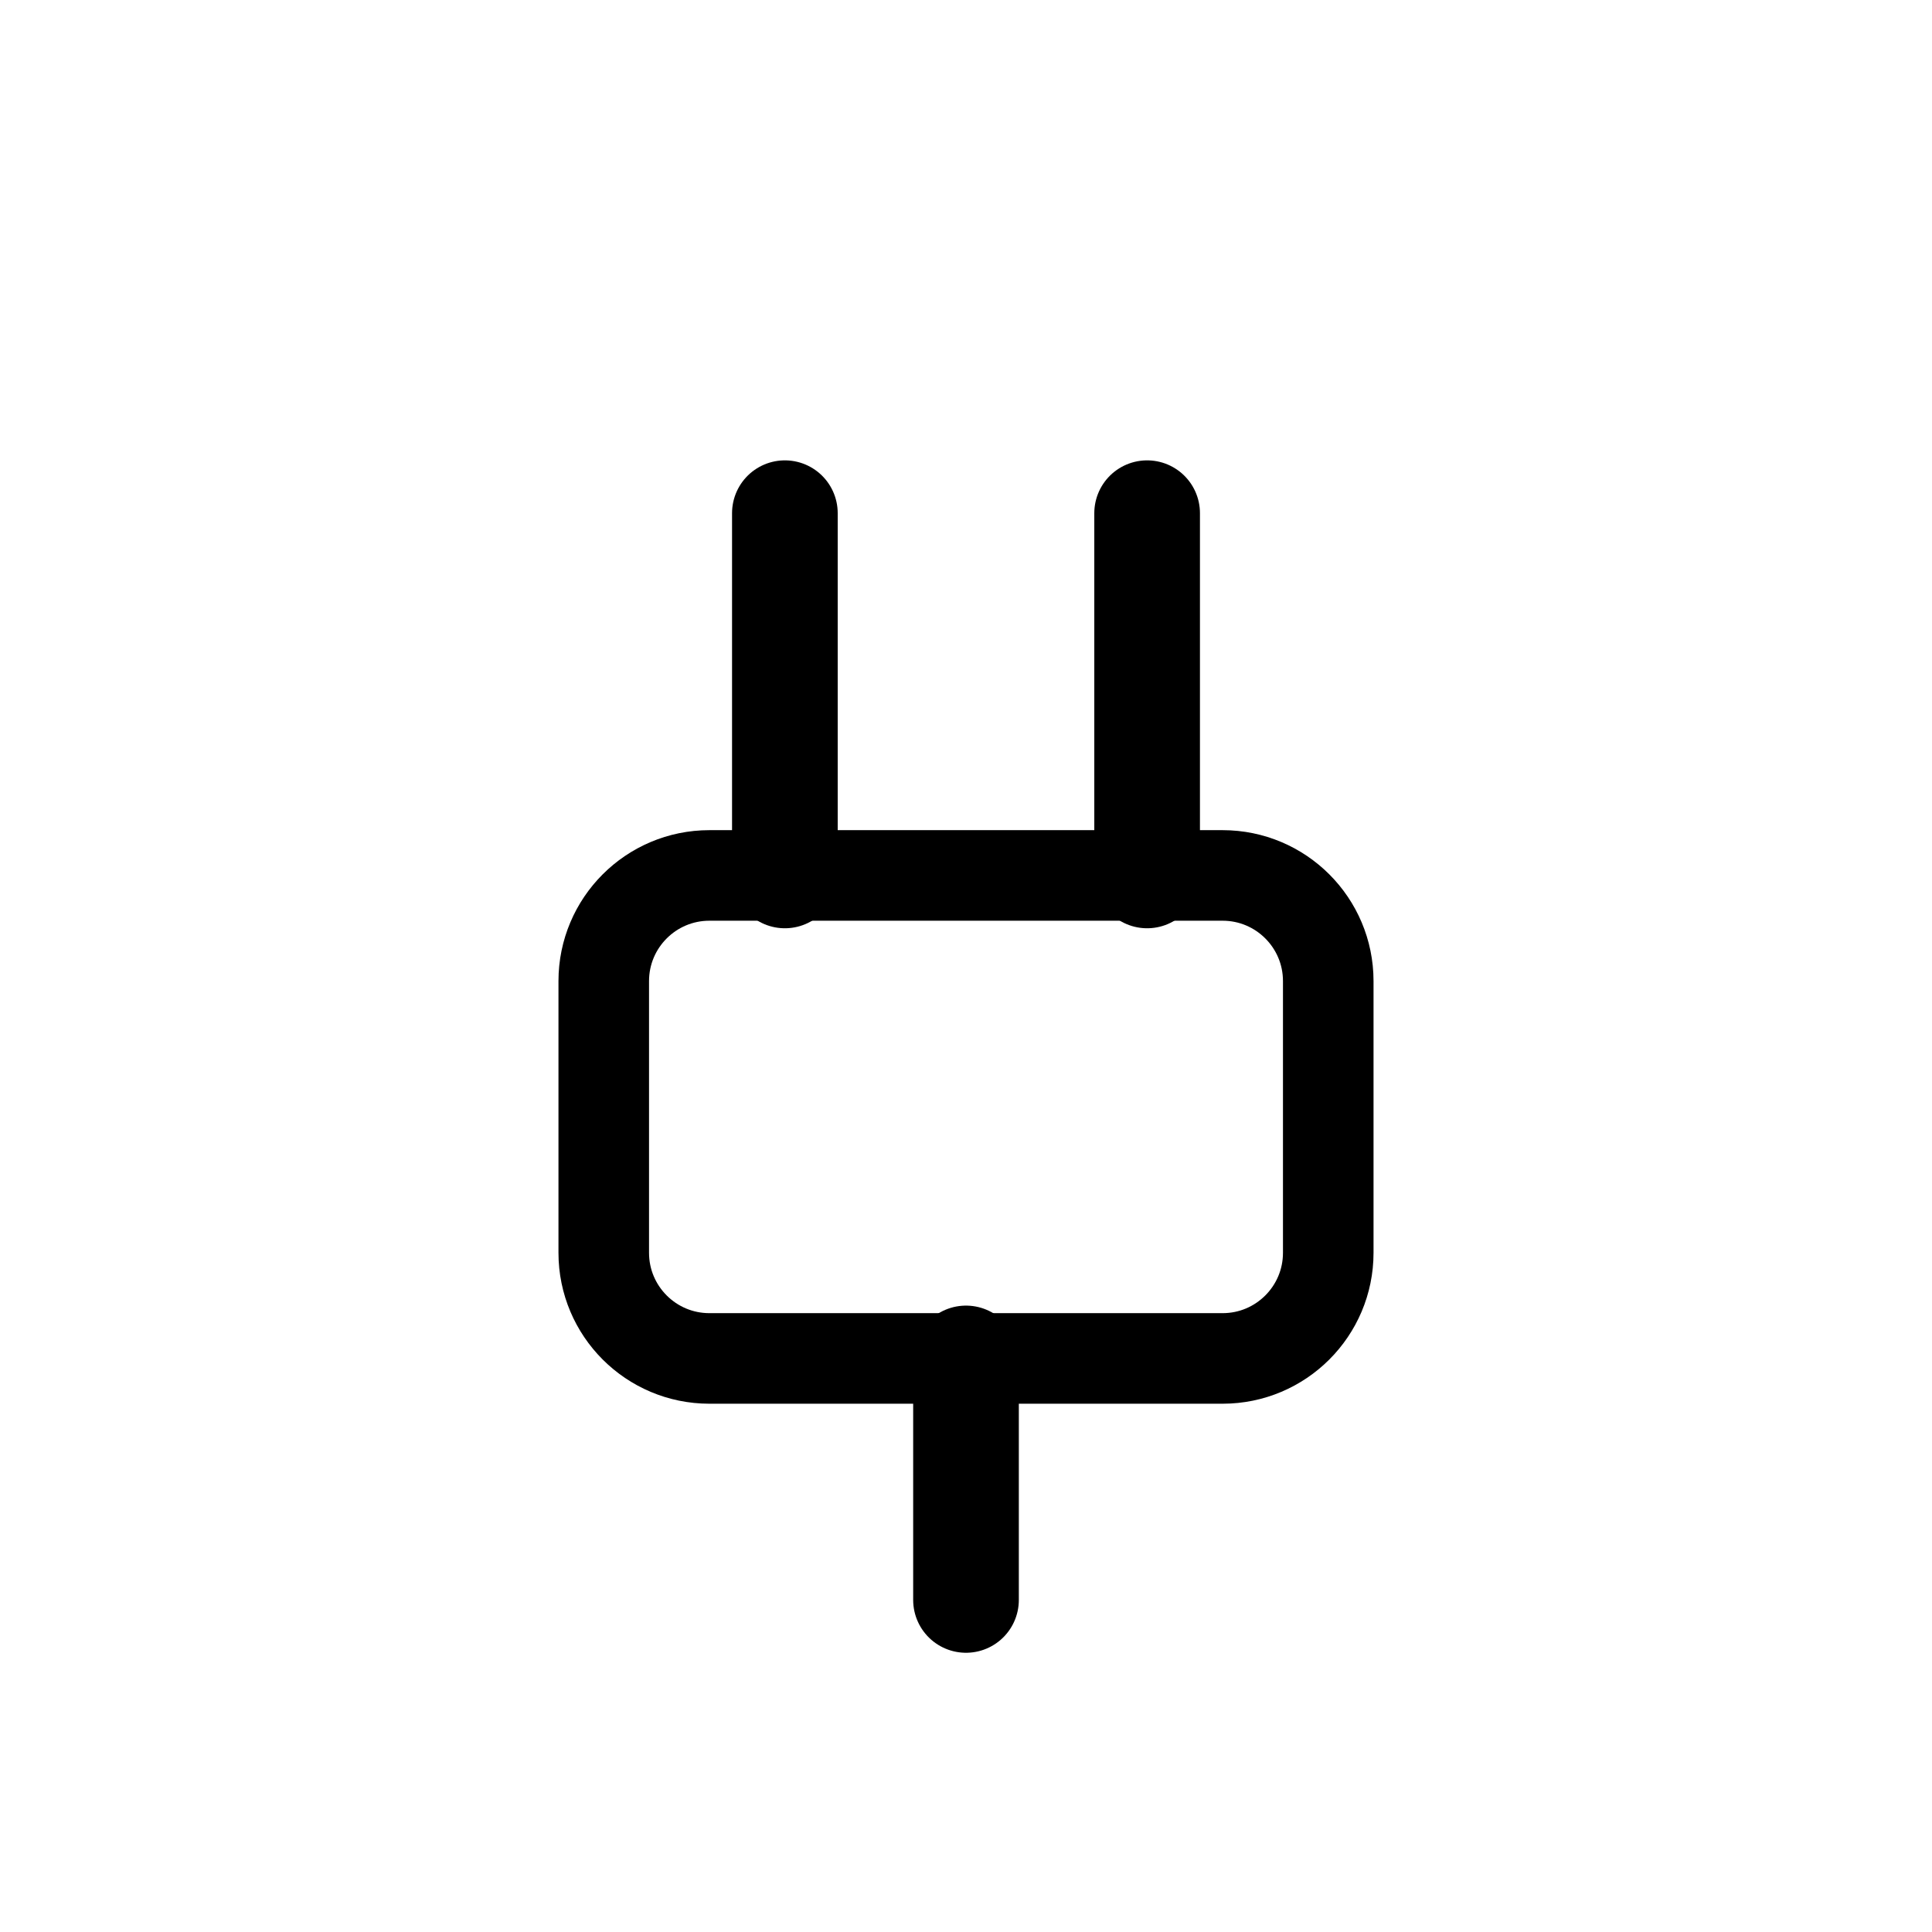
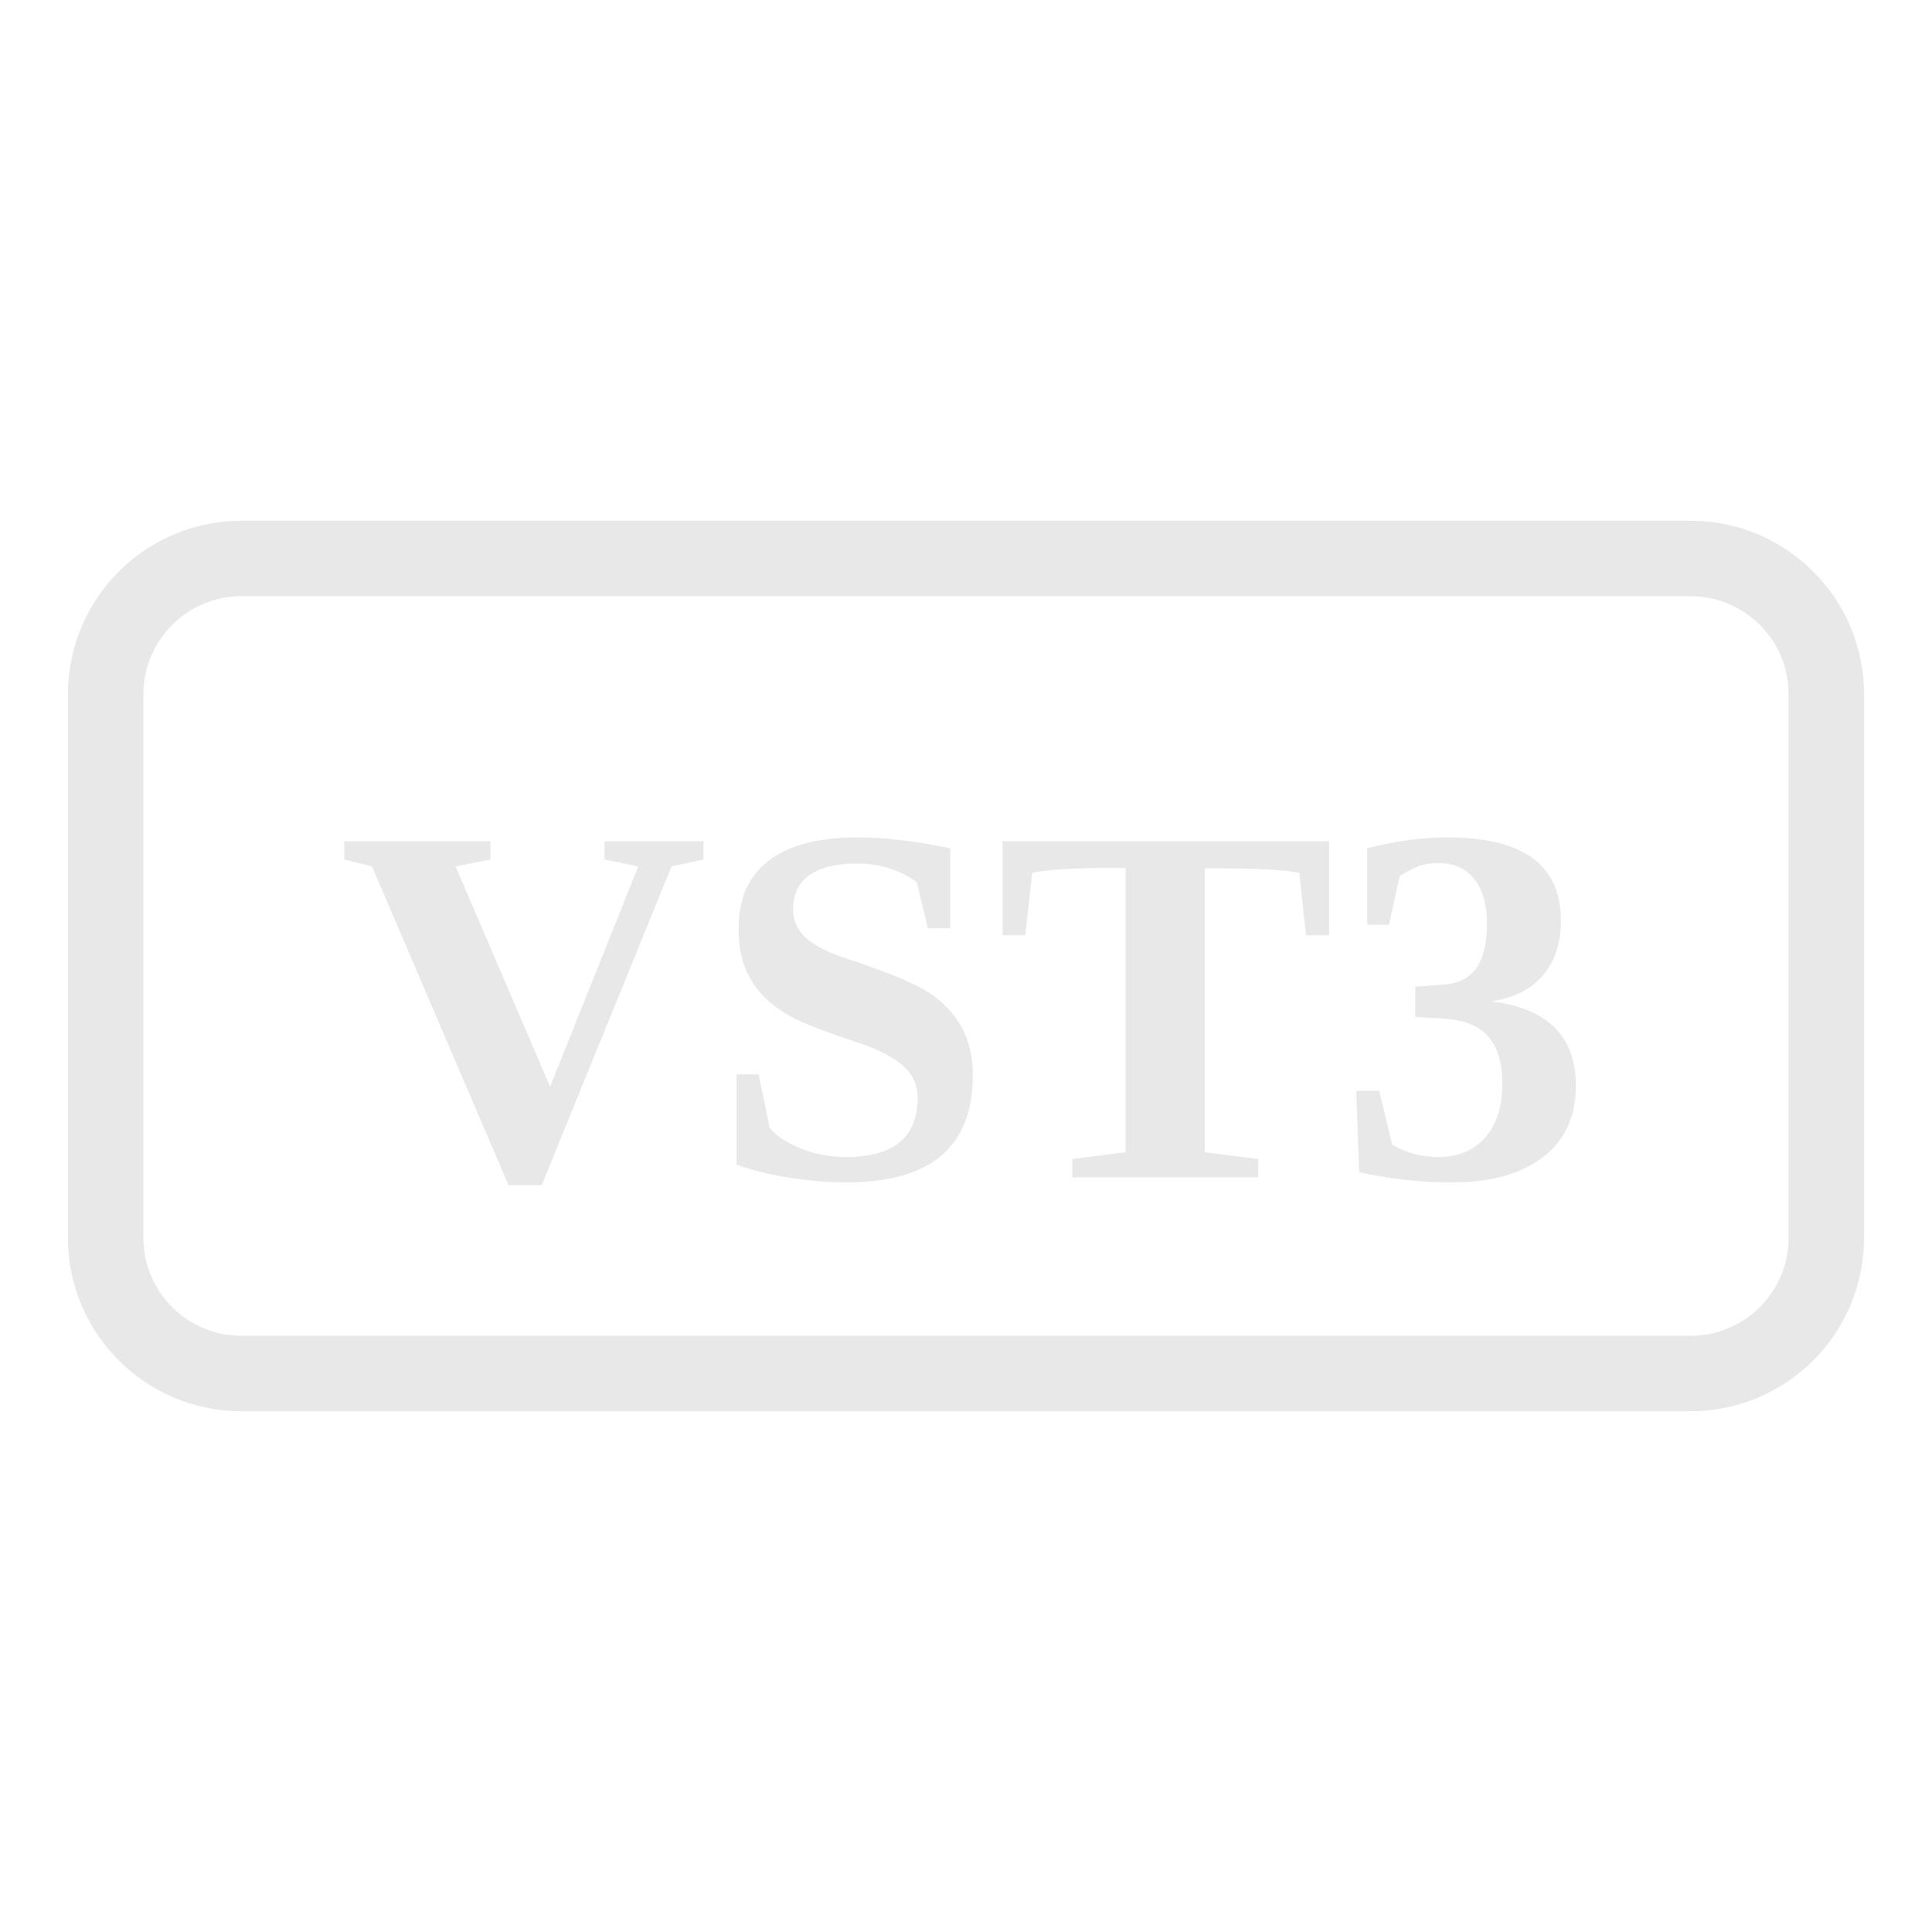
<svg xmlns="http://www.w3.org/2000/svg" width="256" height="256" viewBox="0 0 256 256" fill="none">
-   <line x1="104" y1="68" x2="104" y2="116" stroke="currentColor" stroke-width="14" stroke-linecap="round" />
-   <line x1="152" y1="68" x2="152" y2="116" stroke="currentColor" stroke-width="14" stroke-linecap="round" />
-   <rect x="80" y="116" width="96" height="64" rx="14" stroke="currentColor" stroke-width="12" />
-   <line x1="128" y1="180" x2="128" y2="212" stroke="currentColor" stroke-width="14" stroke-linecap="round" />
+   <rect x="14" y="74" width="228" height="108" rx="18" stroke="#E8E8E8" stroke-width="10" />
+   <text x="128" y="156" font-family="Georgia,Times New Roman,serif" font-size="68" font-weight="bold" fill="#E8E8E8" text-anchor="middle">VST3</text>
</svg>
